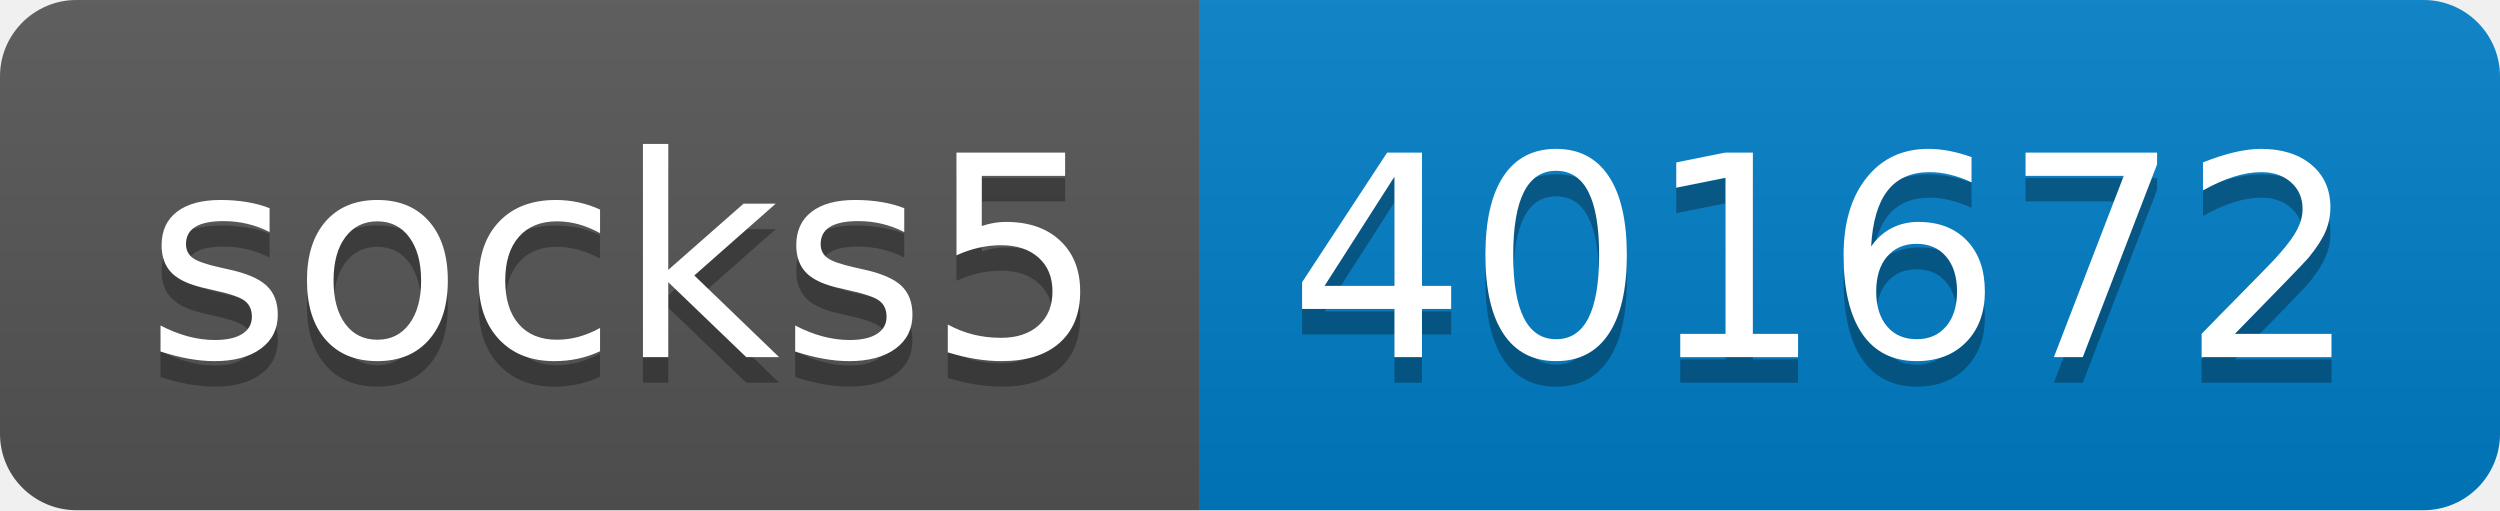
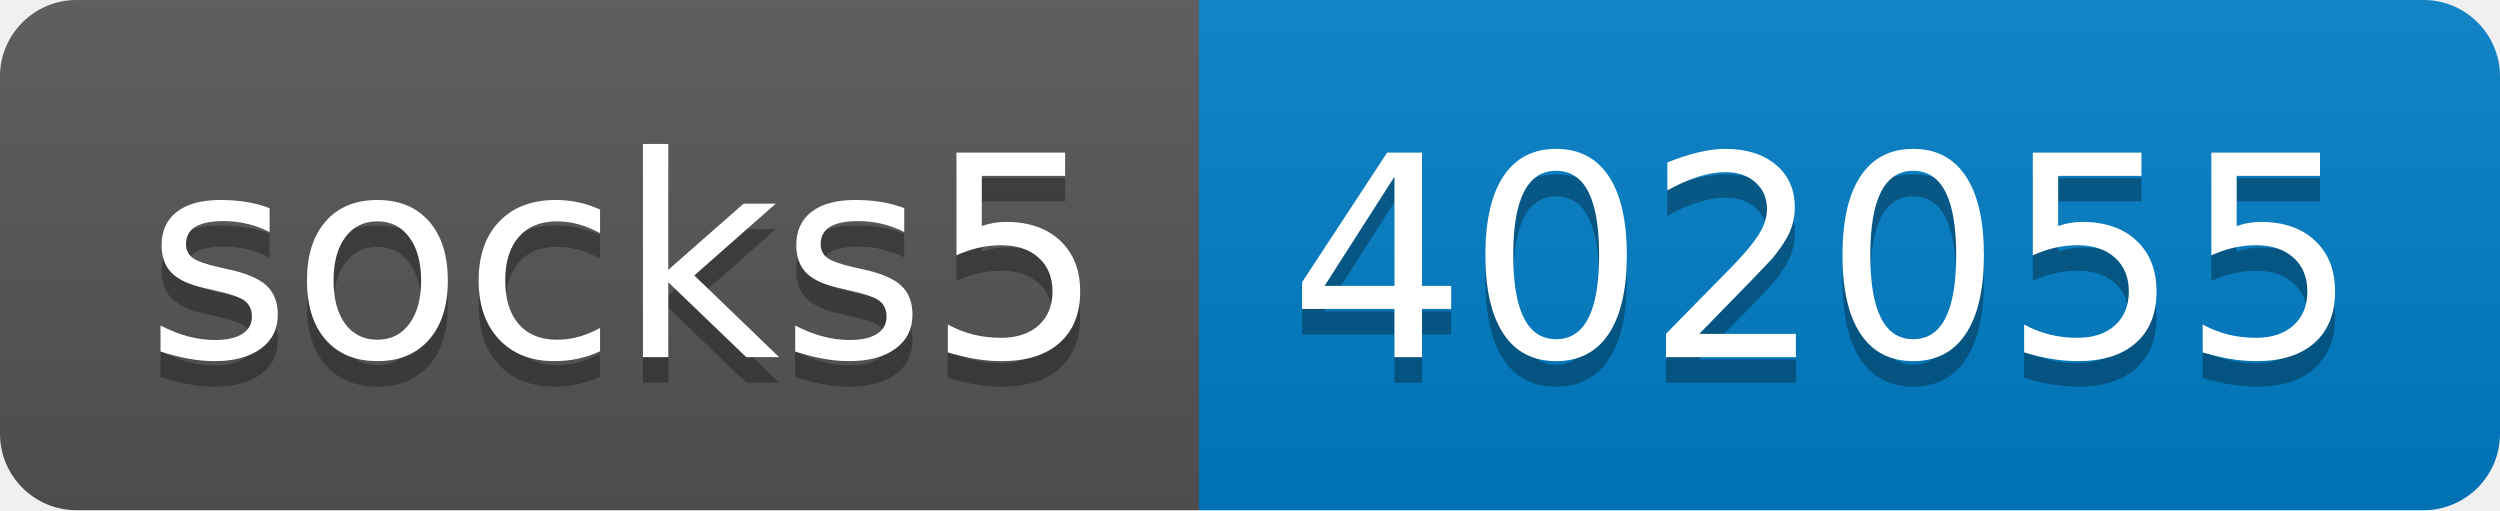
- <svg xmlns="http://www.w3.org/2000/svg" width="98" height="20" role="img" aria-label="socks5: 401672">
+ <svg xmlns="http://www.w3.org/2000/svg" width="98" height="20" role="img" aria-label="socks5: 402055">
  <linearGradient id="s" x2="0" y2="100%">
    <stop offset="0" stop-color="#bbb" stop-opacity=".1" />
    <stop offset="1" stop-opacity=".1" />
  </linearGradient>
  <clipPath id="r">
    <rect width="98" height="20" rx="3" fill="#fff" />
  </clipPath>
  <g clip-path="url(#r)">
    <rect width="47" height="20" fill="#555" />
    <rect x="47" width="51" height="20" fill="#007ec6" />
    <rect width="98" height="20" fill="url(#s)" />
  </g>
  <g fill="#fff" text-anchor="middle" font-family="Verdana,Geneva,DejaVu Sans,sans-serif" text-rendering="geometricPrecision" font-size="110">
    <text aria-hidden="true" x="245" y="150" fill="#010101" fill-opacity=".3" transform="scale(.1)" textLength="370">socks5</text>
    <text x="245" y="140" transform="scale(.1)" fill="#fff" textLength="370">socks5</text>
-     <text aria-hidden="true" x="715" y="150" fill="#010101" fill-opacity=".3" transform="scale(.1)" textLength="410">401672</text>
-     <text x="715" y="140" transform="scale(.1)" fill="#fff" textLength="410">401672</text>
+     <text aria-hidden="true" x="715" y="150" fill="#010101" fill-opacity=".3" transform="scale(.1)" textLength="410">402055</text>
+     <text x="715" y="140" transform="scale(.1)" fill="#fff" textLength="410">402055</text>
  </g>
</svg>
